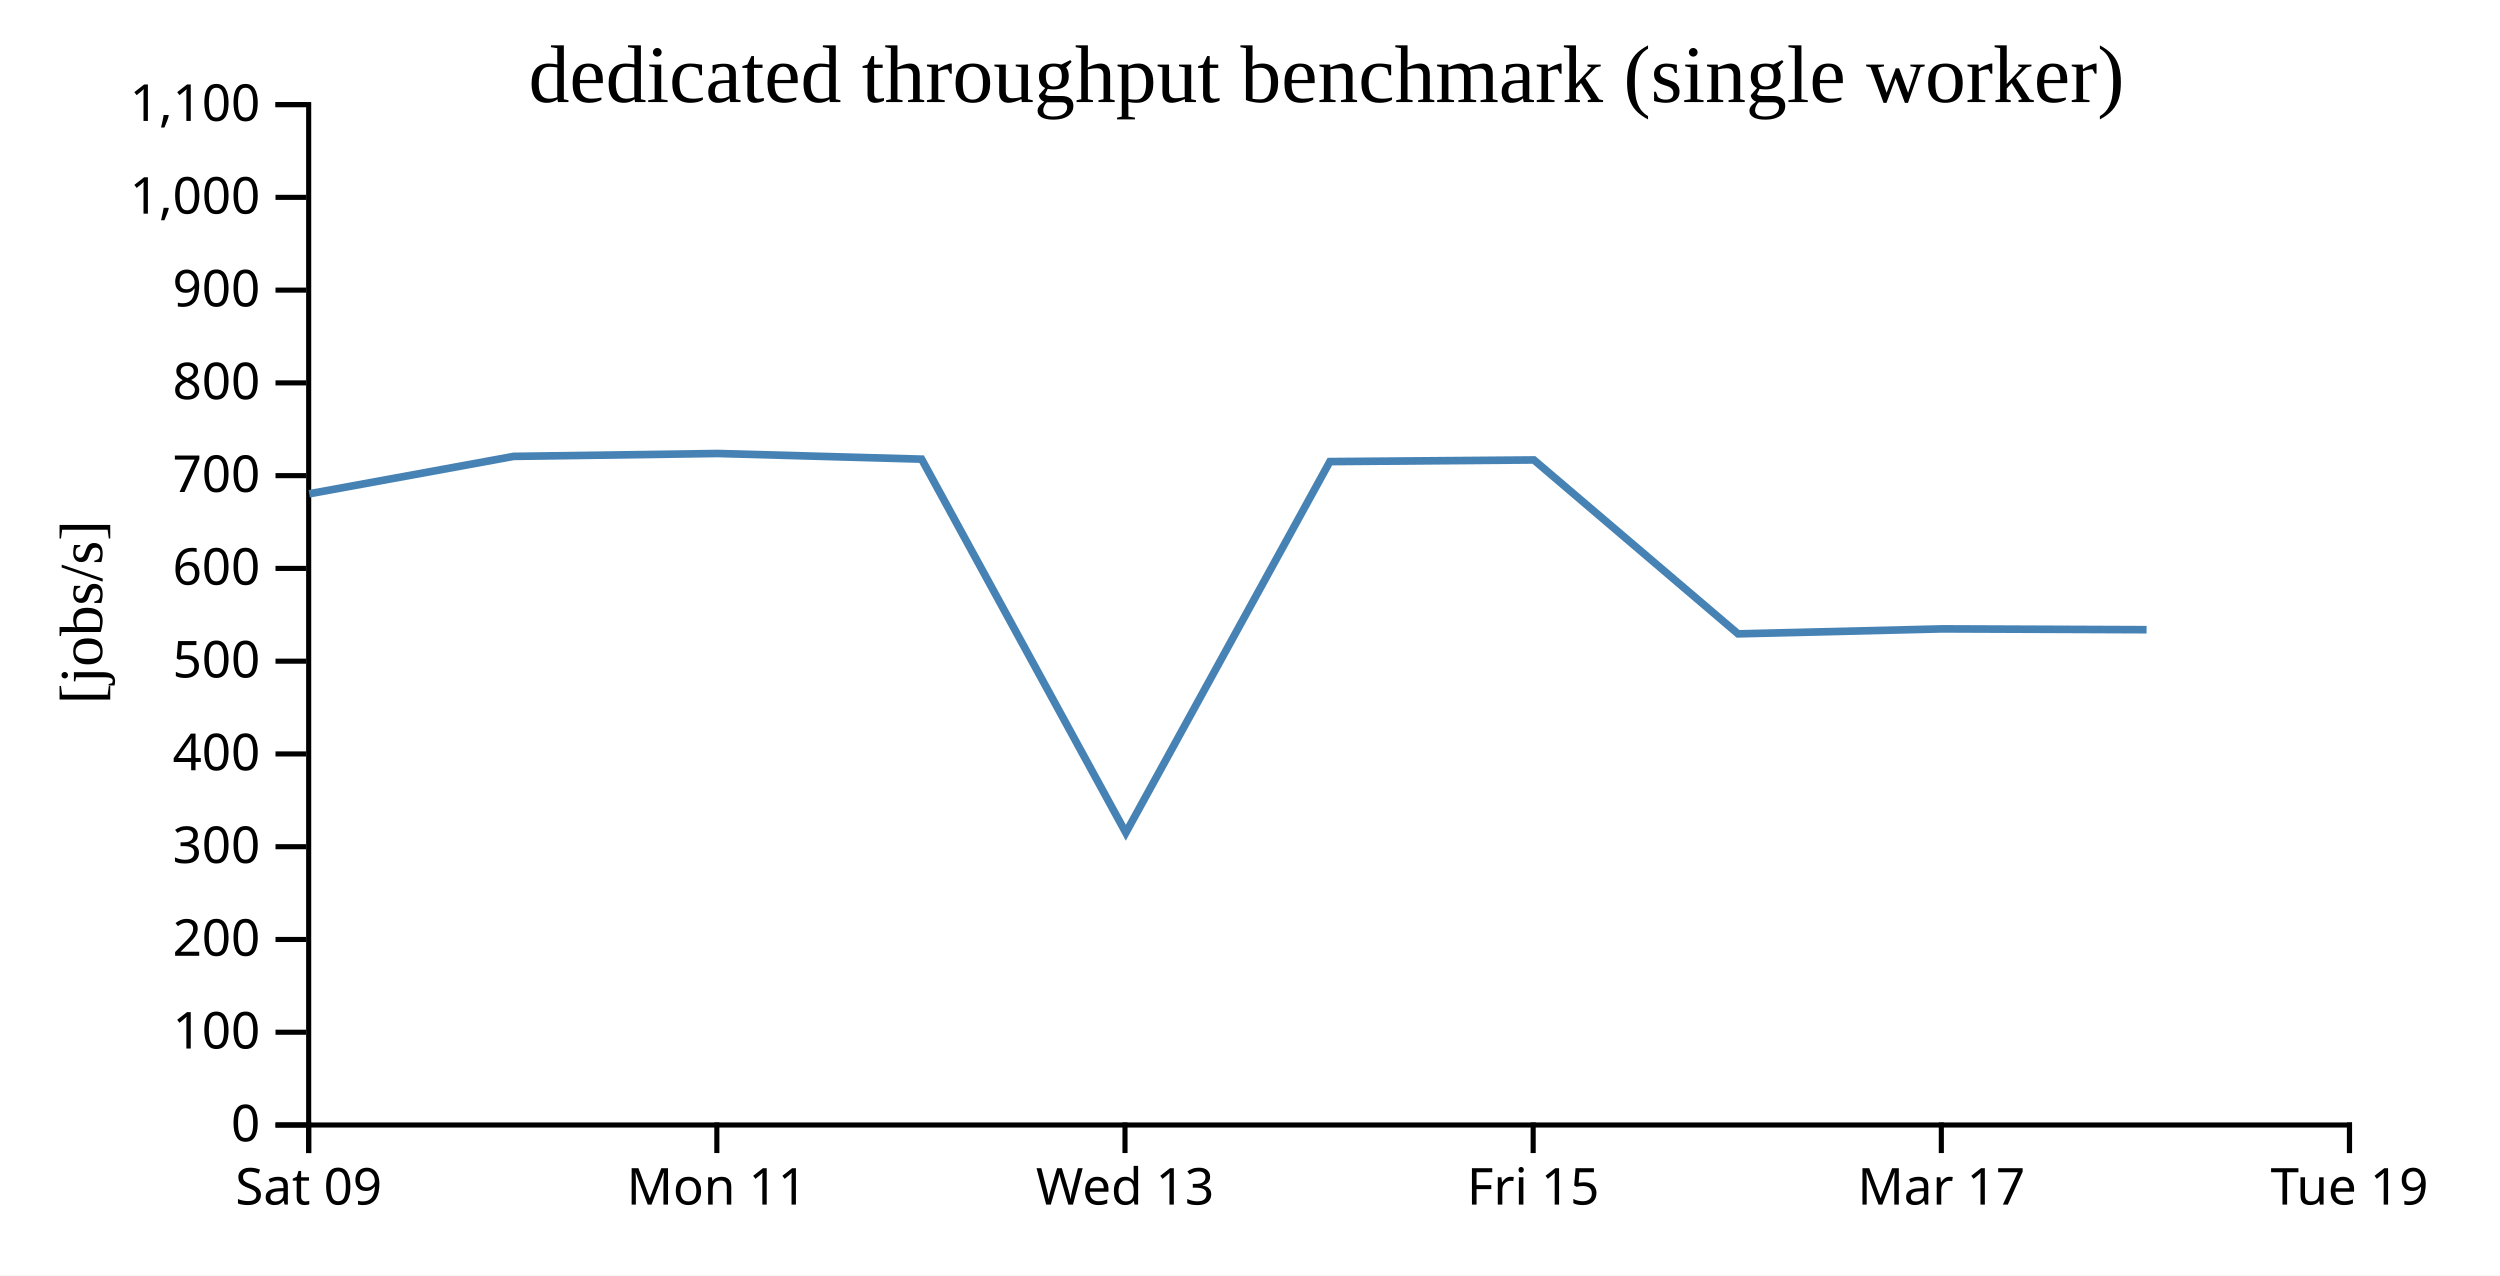
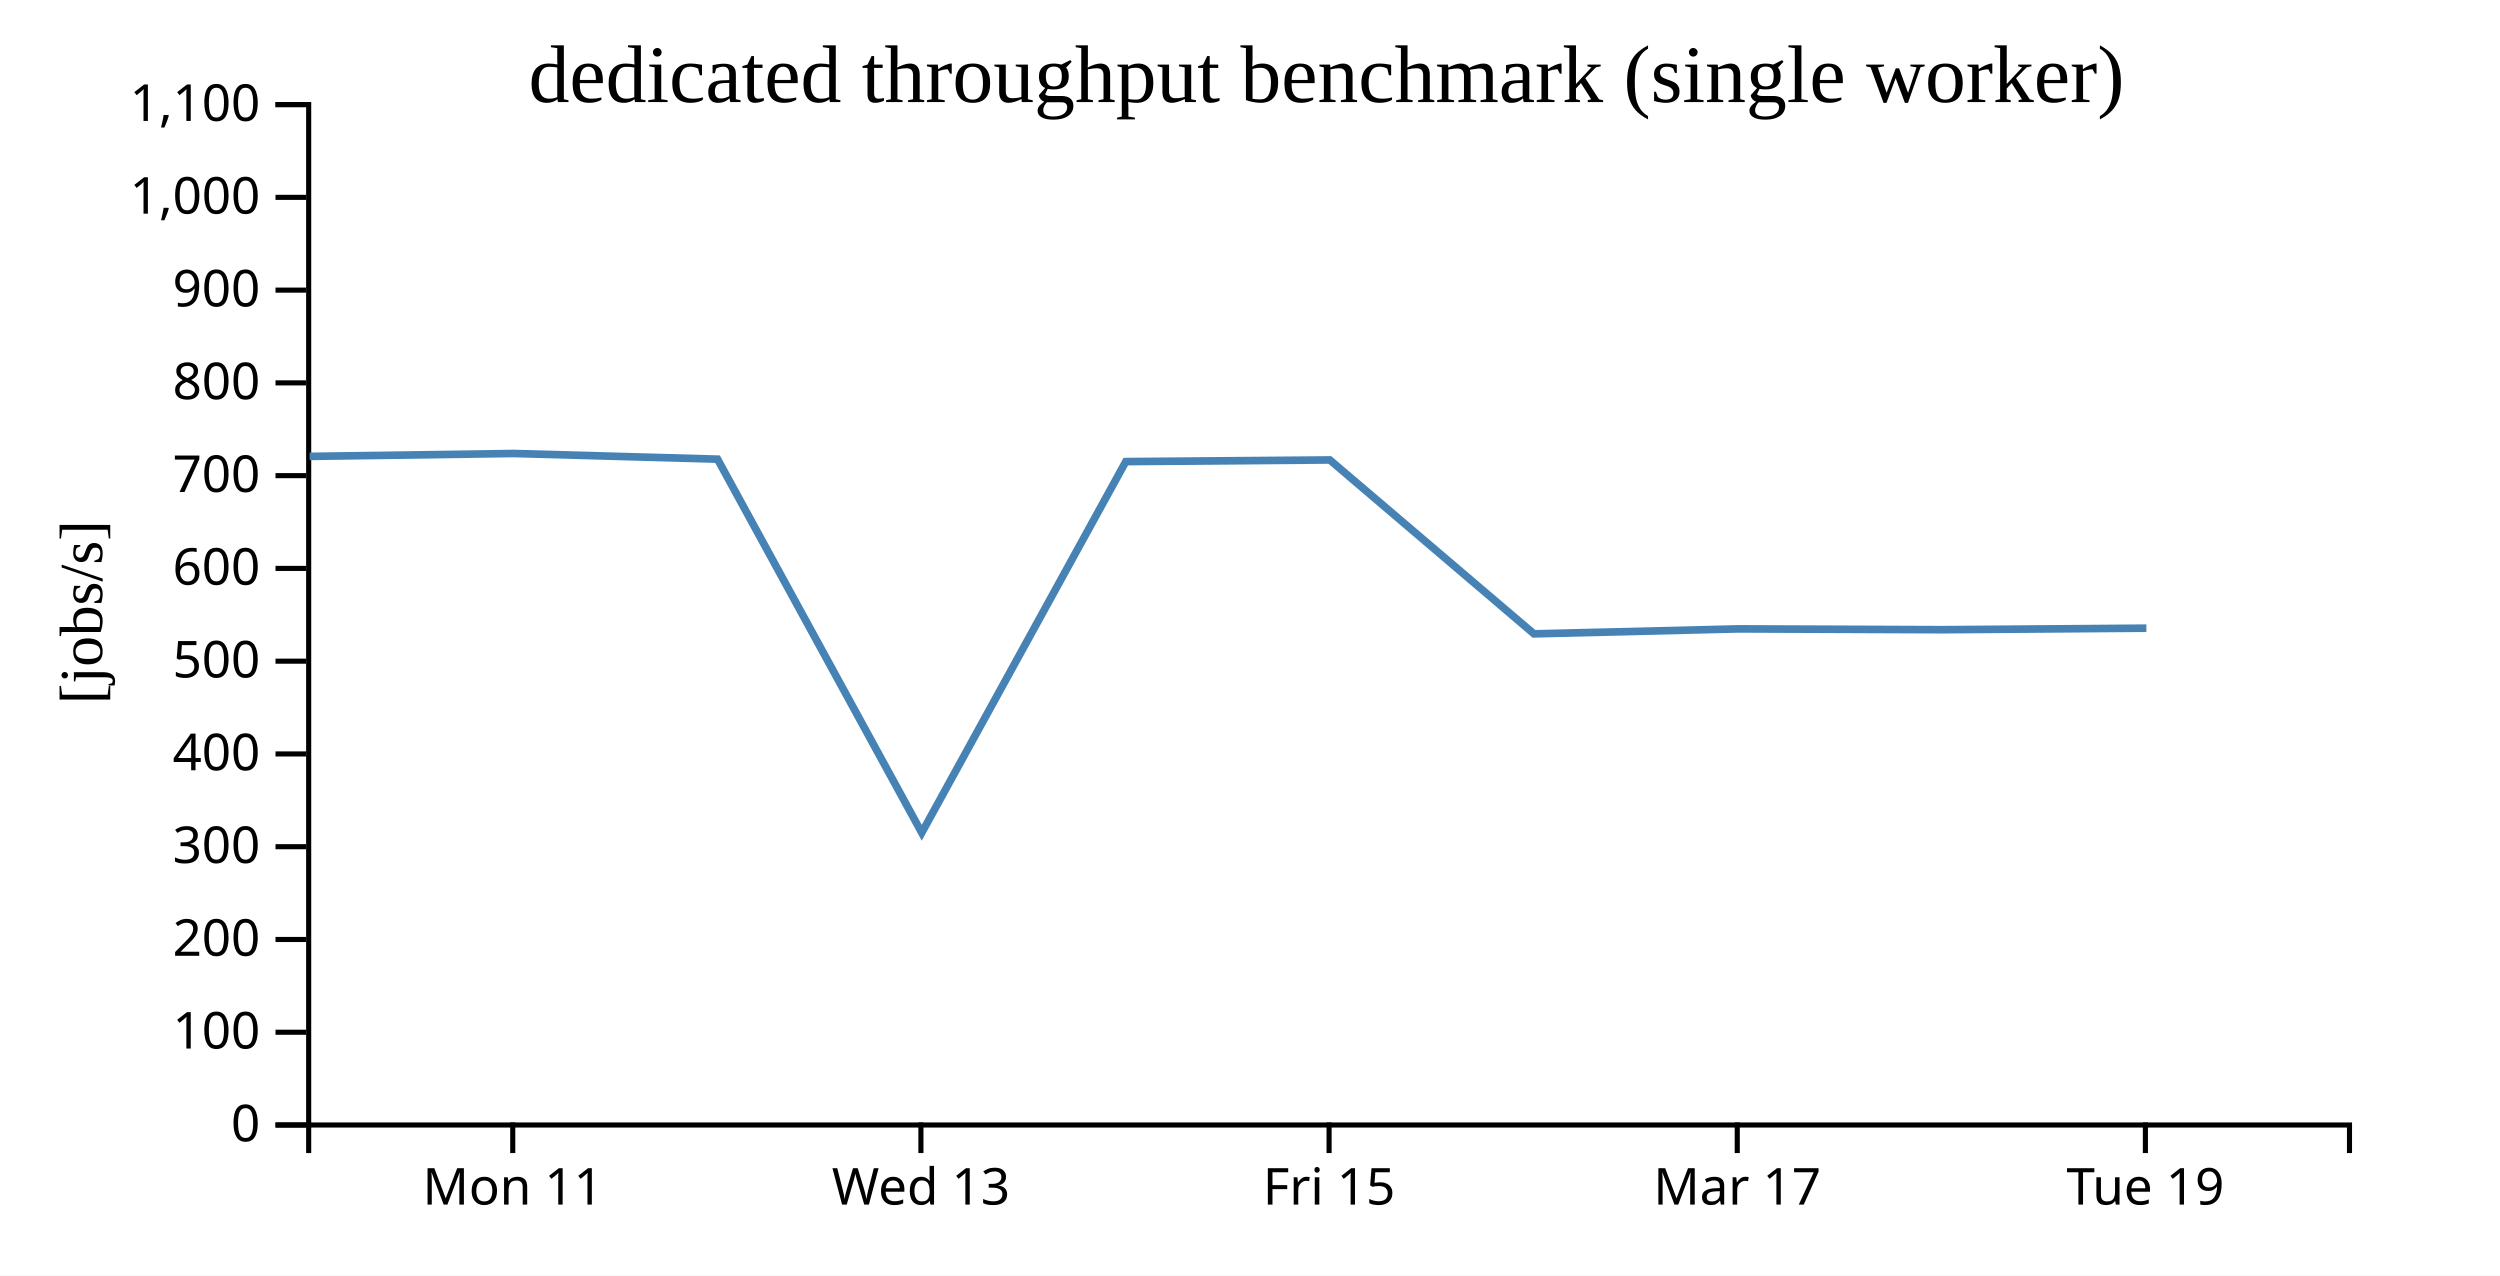
<svg xmlns="http://www.w3.org/2000/svg" width="490" height="250">
  <rect width="100%" height="100%" fill="white" />
  <g transform="translate(60,20)">
    <g transform="translate(0,200)" fill="none" font-size="10" font-family="sans-serif" text-anchor="middle">
      <path class="domain" stroke="currentColor" d="M0.5,6V0.5H400.5V6" />
-       <g class="tick" opacity="1" transform="translate(0.5,0)">
-         <line stroke="currentColor" y2="6" />
-         <text fill="currentColor" y="9" dy="0.71em">Sat 09</text>
-       </g>
-       <g class="tick" opacity="1" transform="translate(80.5,0)">
+       <g class="tick" opacity="1" transform="translate(40.5,0)">
        <line stroke="currentColor" y2="6" />
        <text fill="currentColor" y="9" dy="0.71em">Mon 11</text>
      </g>
-       <g class="tick" opacity="1" transform="translate(160.5,0)">
+       <g class="tick" opacity="1" transform="translate(120.5,0)">
        <line stroke="currentColor" y2="6" />
        <text fill="currentColor" y="9" dy="0.71em">Wed 13</text>
      </g>
-       <g class="tick" opacity="1" transform="translate(240.5,0)">
+       <g class="tick" opacity="1" transform="translate(200.5,0)">
        <line stroke="currentColor" y2="6" />
        <text fill="currentColor" y="9" dy="0.71em">Fri 15</text>
      </g>
-       <g class="tick" opacity="1" transform="translate(320.5,0)">
+       <g class="tick" opacity="1" transform="translate(280.5,0)">
        <line stroke="currentColor" y2="6" />
        <text fill="currentColor" y="9" dy="0.71em">Mar 17</text>
      </g>
-       <g class="tick" opacity="1" transform="translate(400.5,0)">
+       <g class="tick" opacity="1" transform="translate(360.5,0)">
        <line stroke="currentColor" y2="6" />
        <text fill="currentColor" y="9" dy="0.71em">Tue 19</text>
      </g>
    </g>
    <g fill="none" font-size="10" font-family="sans-serif" text-anchor="end">
      <path class="domain" stroke="currentColor" d="M-6,200.5H0.5V0.5H-6" />
      <g class="tick" opacity="1" transform="translate(0,200.5)">
        <line stroke="currentColor" x2="-6" />
        <text fill="currentColor" x="-9" dy="0.32em">0</text>
      </g>
      <g class="tick" opacity="1" transform="translate(0,182.3182)">
        <line stroke="currentColor" x2="-6" />
        <text fill="currentColor" x="-9" dy="0.32em">100</text>
      </g>
      <g class="tick" opacity="1" transform="translate(0,164.1364)">
        <line stroke="currentColor" x2="-6" />
        <text fill="currentColor" x="-9" dy="0.32em">200</text>
      </g>
      <g class="tick" opacity="1" transform="translate(0,145.9545)">
        <line stroke="currentColor" x2="-6" />
        <text fill="currentColor" x="-9" dy="0.32em">300</text>
      </g>
      <g class="tick" opacity="1" transform="translate(0,127.7727)">
        <line stroke="currentColor" x2="-6" />
        <text fill="currentColor" x="-9" dy="0.32em">400</text>
      </g>
      <g class="tick" opacity="1" transform="translate(0,109.5909)">
        <line stroke="currentColor" x2="-6" />
        <text fill="currentColor" x="-9" dy="0.32em">500</text>
      </g>
      <g class="tick" opacity="1" transform="translate(0,91.40909)">
        <line stroke="currentColor" x2="-6" />
        <text fill="currentColor" x="-9" dy="0.32em">600</text>
      </g>
      <g class="tick" opacity="1" transform="translate(0,73.22727)">
        <line stroke="currentColor" x2="-6" />
        <text fill="currentColor" x="-9" dy="0.32em">700</text>
      </g>
      <g class="tick" opacity="1" transform="translate(0,55.04545)">
        <line stroke="currentColor" x2="-6" />
        <text fill="currentColor" x="-9" dy="0.32em">800</text>
      </g>
      <g class="tick" opacity="1" transform="translate(0,36.86364)">
        <line stroke="currentColor" x2="-6" />
        <text fill="currentColor" x="-9" dy="0.32em">900</text>
      </g>
      <g class="tick" opacity="1" transform="translate(0,18.68182)">
        <line stroke="currentColor" x2="-6" />
        <text fill="currentColor" x="-9" dy="0.32em">1,000</text>
      </g>
      <g class="tick" opacity="1" transform="translate(0,0.5)">
        <line stroke="currentColor" x2="-6" />
        <text fill="currentColor" x="-9" dy="0.32em">1,100</text>
      </g>
    </g>
    <text text-anchor="middle" style="font-size: 12px" transform="rotate(-90)" y="-40" x="-100">[jobs/s]</text>
    <text text-anchor="middle" style="font-size: 16px" y="0" x="200">dedicated throughput benchmark (single worker)</text>
-     <path fill="none" stroke="steelblue" stroke-width="1.5" d="M0.606,76.781L40.679,69.452L80.664,68.884L120.635,69.994L160.664,143.219L200.655,70.472L240.642,70.152L280.662,104.236L320.709,103.261L360.73,103.422" />
+     <path fill="none" stroke="steelblue" stroke-width="1.5" d="M0.679,69.452L40.664,68.884L80.635,69.994L120.664,143.219L160.655,70.472L200.642,70.152L240.662,104.236L280.709,103.261L320.73,103.422L360.687,103.123" />
  </g>
</svg>
